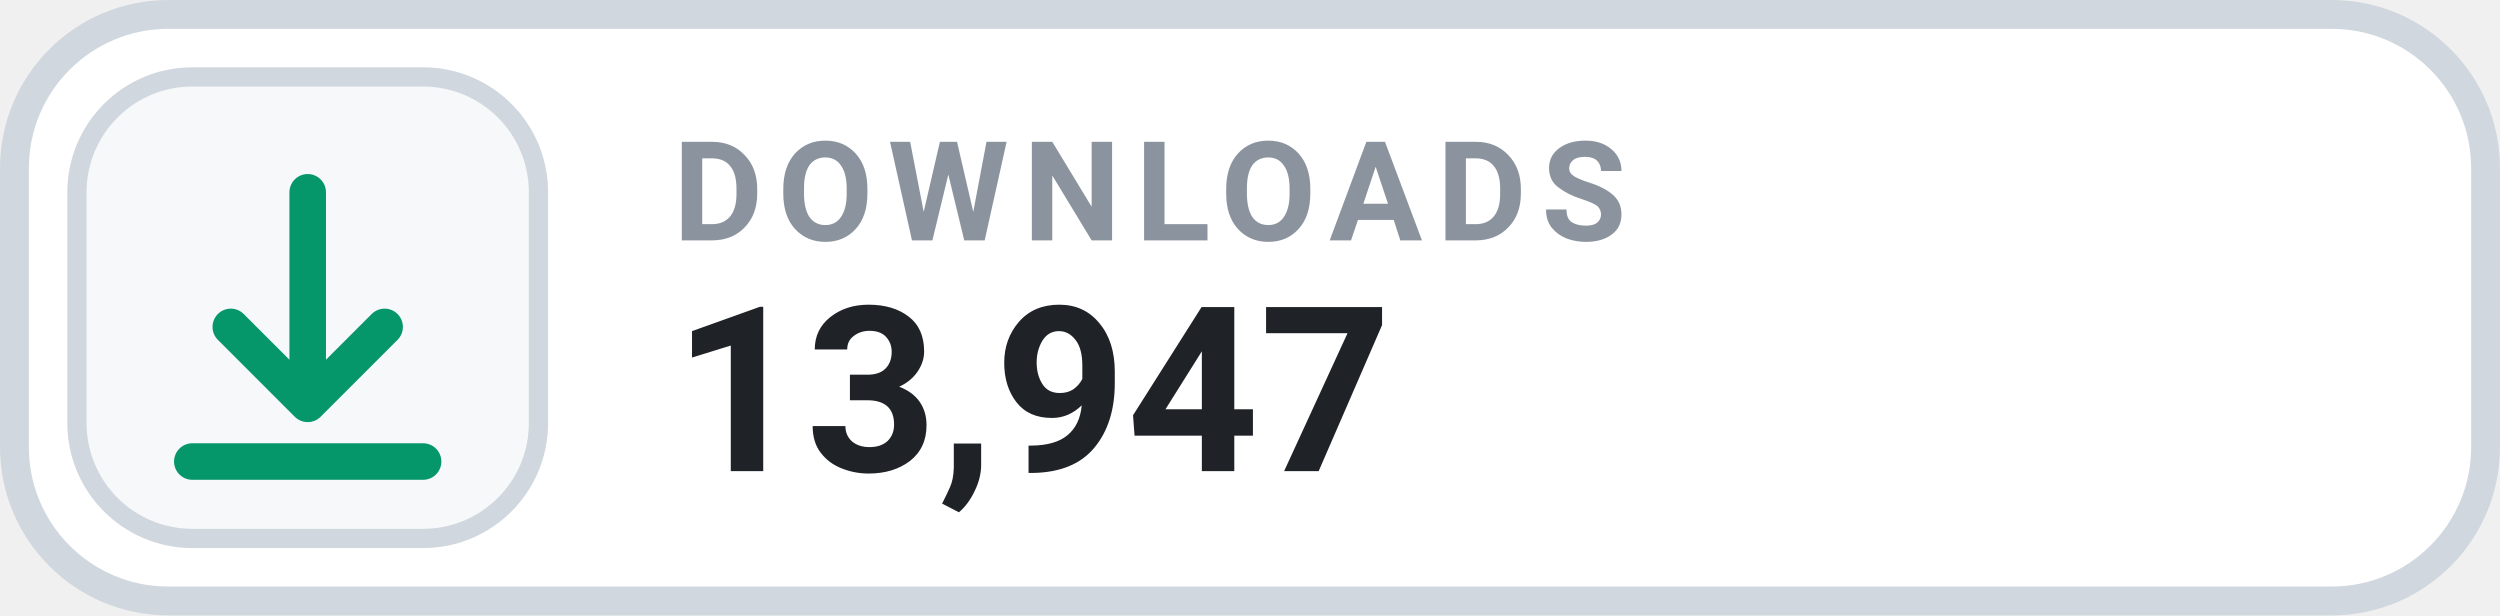
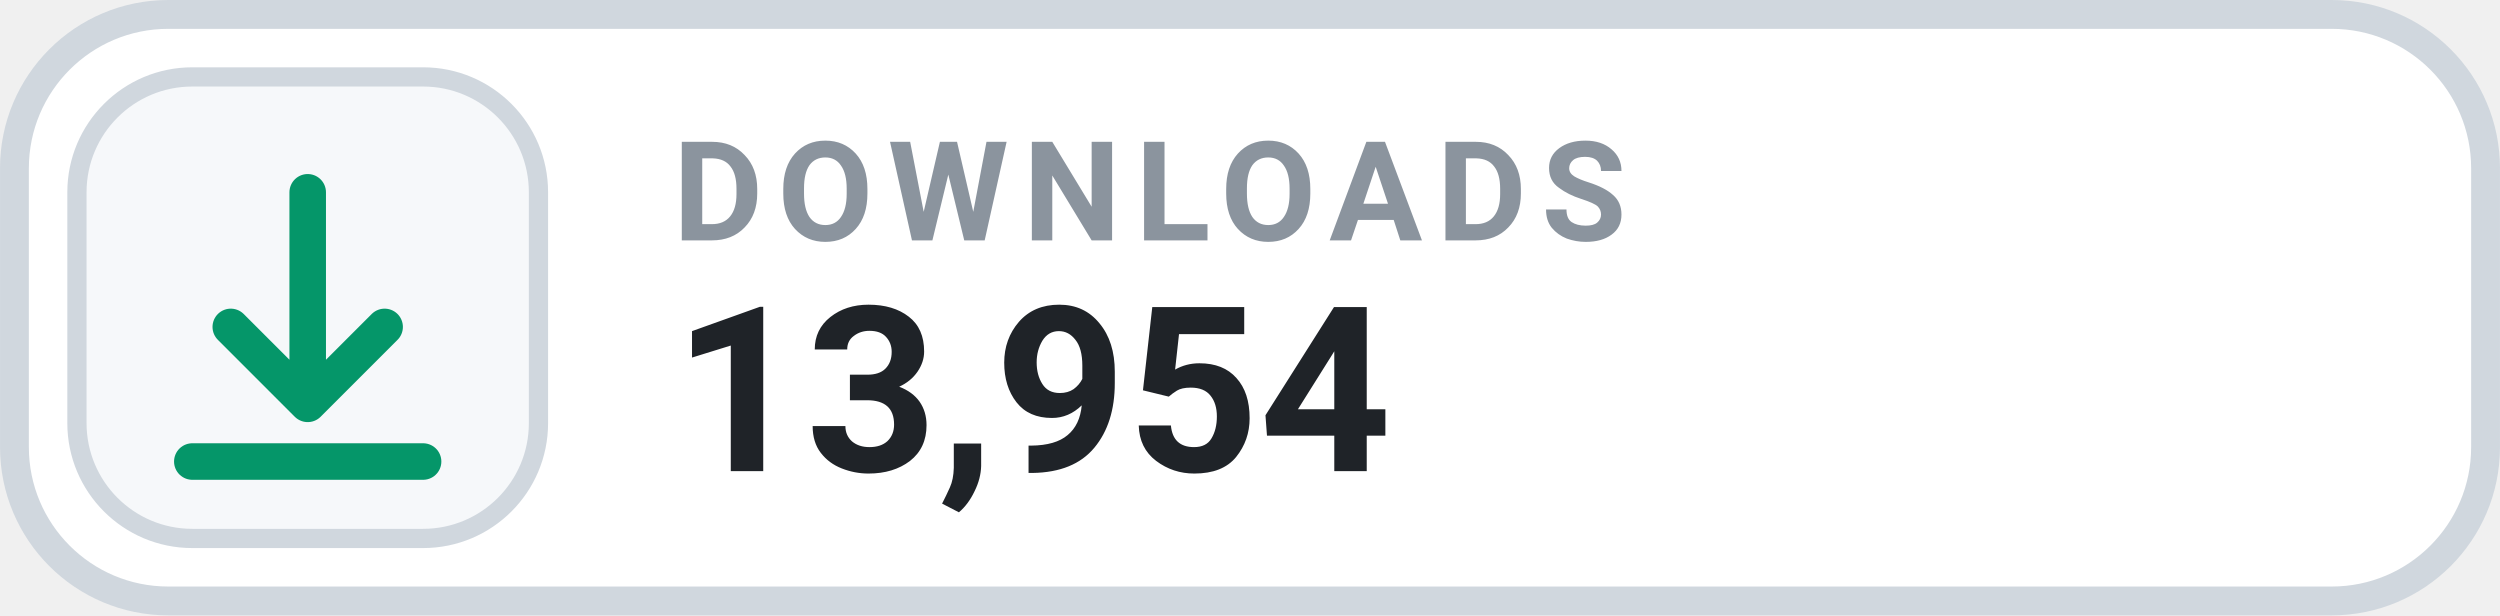
- <svg xmlns="http://www.w3.org/2000/svg" width="126" height="31.015" viewBox="0 0 130 32" role="img" aria-label="DOWNLOADS 13,947">
+ <svg xmlns="http://www.w3.org/2000/svg" width="126" height="31.015" viewBox="0 0 130 32" role="img" aria-label="DOWNLOADS 13,954">
  <rect x=".75" y=".75" width="128.5" height="30.5" rx="8" fill="#FFFFFF" stroke="#D0D7DE" stroke-width="1.5" />
  <rect x="4" y="4" width="24" height="24" rx="6" fill="#F6F8FA" stroke="#D0D7DE" stroke-width="1" />
  <g transform="translate(16 16)" style="color:#059669;">
    <path d="M0 -6 v11 m0 0 l4 -4 m-4 4 l-4 -4 M-6 8 h12" fill="none" stroke="currentColor" stroke-width="1.9" stroke-linecap="round" stroke-linejoin="round" />
  </g>
  <text x="35" y="12.5" fill="#8B949E" font-family="-apple-system,BlinkMacSystemFont,'Segoe UI',Roboto,Helvetica,Arial,sans-serif" font-size="7.2" font-weight="700" letter-spacing=".75">DOWNLOADS</text>
-   <text x="35" y="24.5" fill="#1F2328" font-family="-apple-system,BlinkMacSystemFont,'Segoe UI',Roboto,Helvetica,Arial,sans-serif" font-size="12" font-weight="700">13,947</text>
+   <text x="35" y="24.5" fill="#1F2328" font-family="-apple-system,BlinkMacSystemFont,'Segoe UI',Roboto,Helvetica,Arial,sans-serif" font-size="12" font-weight="700">13,954</text>
</svg>
